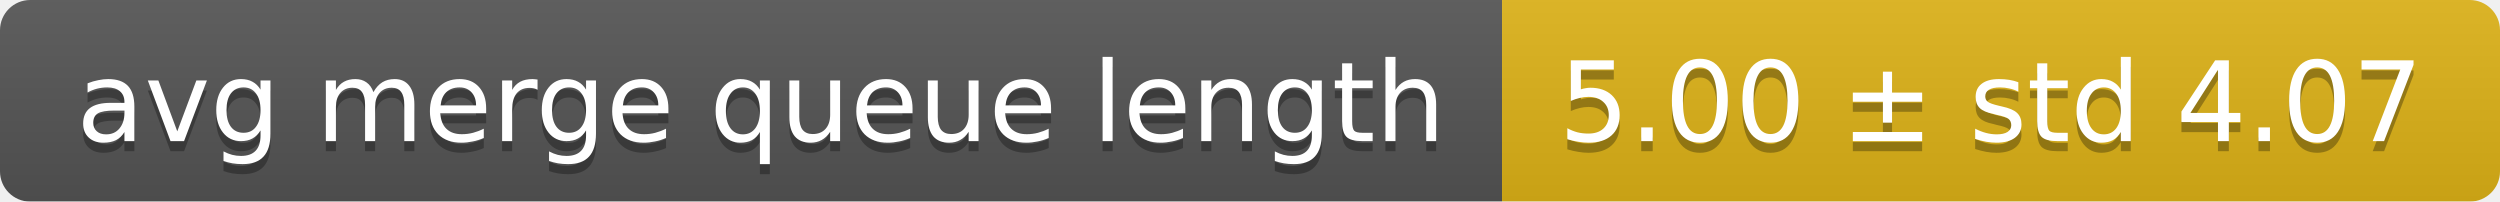
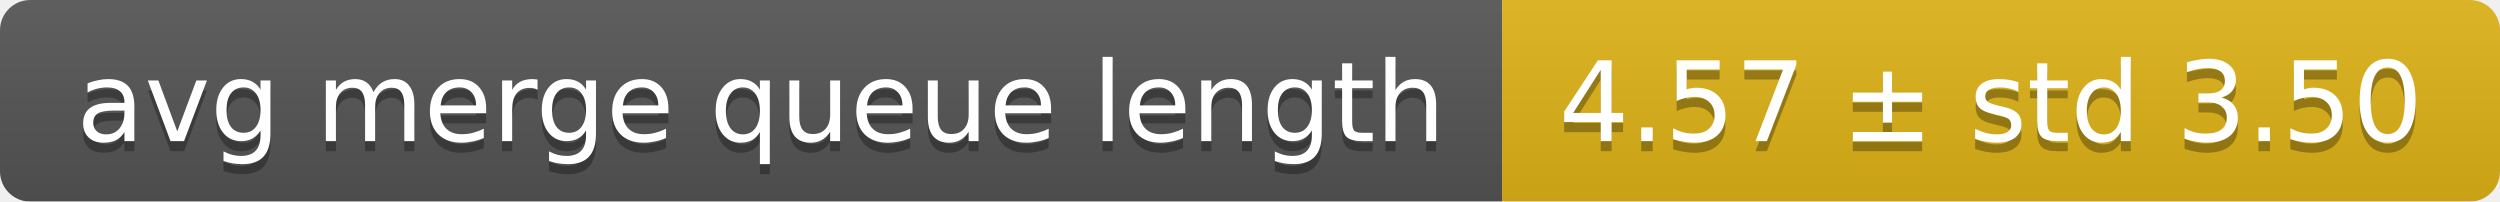
<svg xmlns="http://www.w3.org/2000/svg" width="248" height="20">
  <linearGradient id="smooth" x2="0" y2="100%">
    <stop offset="0" stop-color="#bbb" stop-opacity=".1" />
    <stop offset="1" stop-opacity=".1" />
  </linearGradient>
  <mask id="round">
    <rect width="248" height="20" rx="3" fill="#fff" />
  </mask>
  <g mask="url(#round)">
    <rect width="149" height="20" fill="#555" />
    <rect x="149" width="99" height="20" fill="#dfb317" />
    <rect width="248" height="20" fill="url(#smooth)" />
  </g>
  <g fill="#fff" text-anchor="middle" font-family="DejaVu Sans,Verdana,Geneva,sans-serif" font-size="11">
    <text x="75.5" y="15" fill="#010101" fill-opacity=".3">avg merge queue length</text>
    <text x="75.5" y="14">avg merge queue length</text>
-     <text x="197.5" y="15" fill="#010101" fill-opacity=".3">5.00 ± std 4.07</text>
-     <text x="197.5" y="14">5.00 ± std 4.07</text>
+     <text x="197.5" y="15" fill="#010101" fill-opacity=".3">4.57 ± std 3.50</text>
+     <text x="197.5" y="14">4.57 ± std 3.50</text>
  </g>
</svg>
